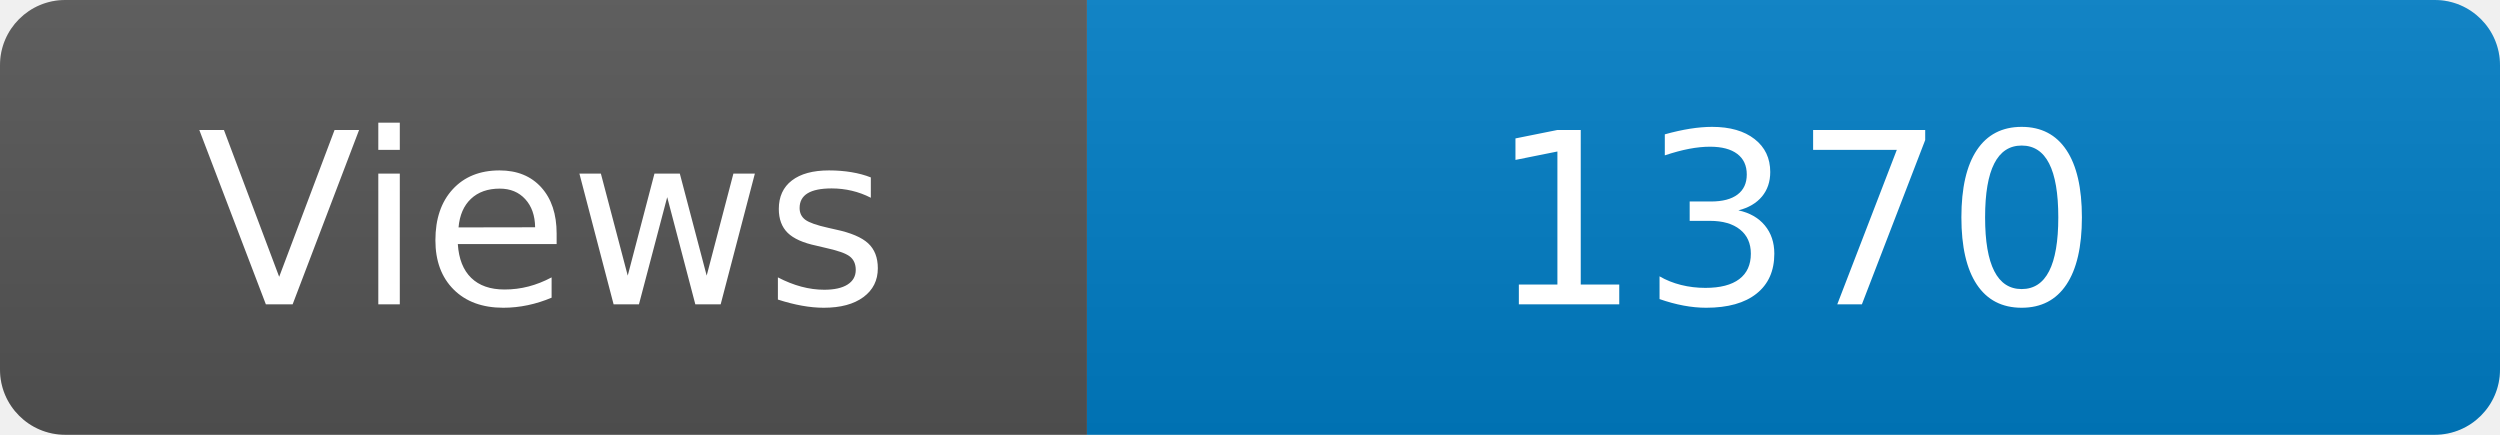
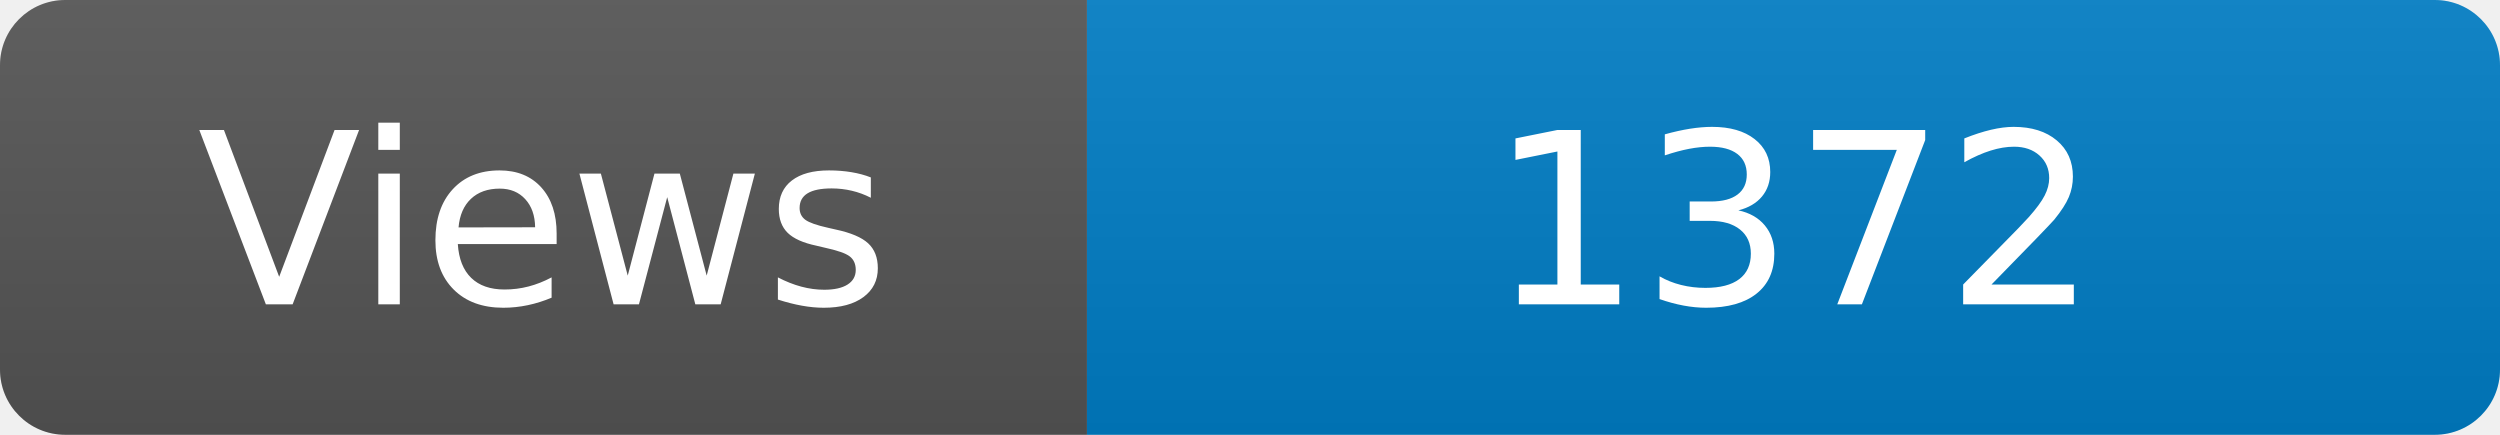
<svg xmlns="http://www.w3.org/2000/svg" width="115" height="20" role="img" aria-label="Maintained?: yes">
  <linearGradient id="s" x2="0" y2="100%">
    <stop offset="0" stop-color="#bbb" stop-opacity=".1" />
    <stop offset="1" stop-opacity=".1" />
  </linearGradient>
  <clipPath id="r">
    <rect width="115" height="20" rx="3" fill="#fff" />
  </clipPath>
  <g clip-path="url(#r)">
    <rect width="50" height="20" fill="#555" />
    <rect x="50" width="160" height="20" fill="#007ec6" />
    <rect width="115" height="20" fill="url(#s)" />
  </g>
  <g fill="#fff" text-anchor="middle" font-family="Verdana,Geneva,DejaVu Sans,sans-serif" font-size="110">
    <text x="250" y="140" transform="scale(.1)" fill="#fff">Views</text>
-     <text x="825" y="140" transform="scale(.1)" fill="#fff">1370</text>
+     <text x="825" y="140" transform="scale(.1)" fill="#fff">1372</text>
  </g>
</svg>
